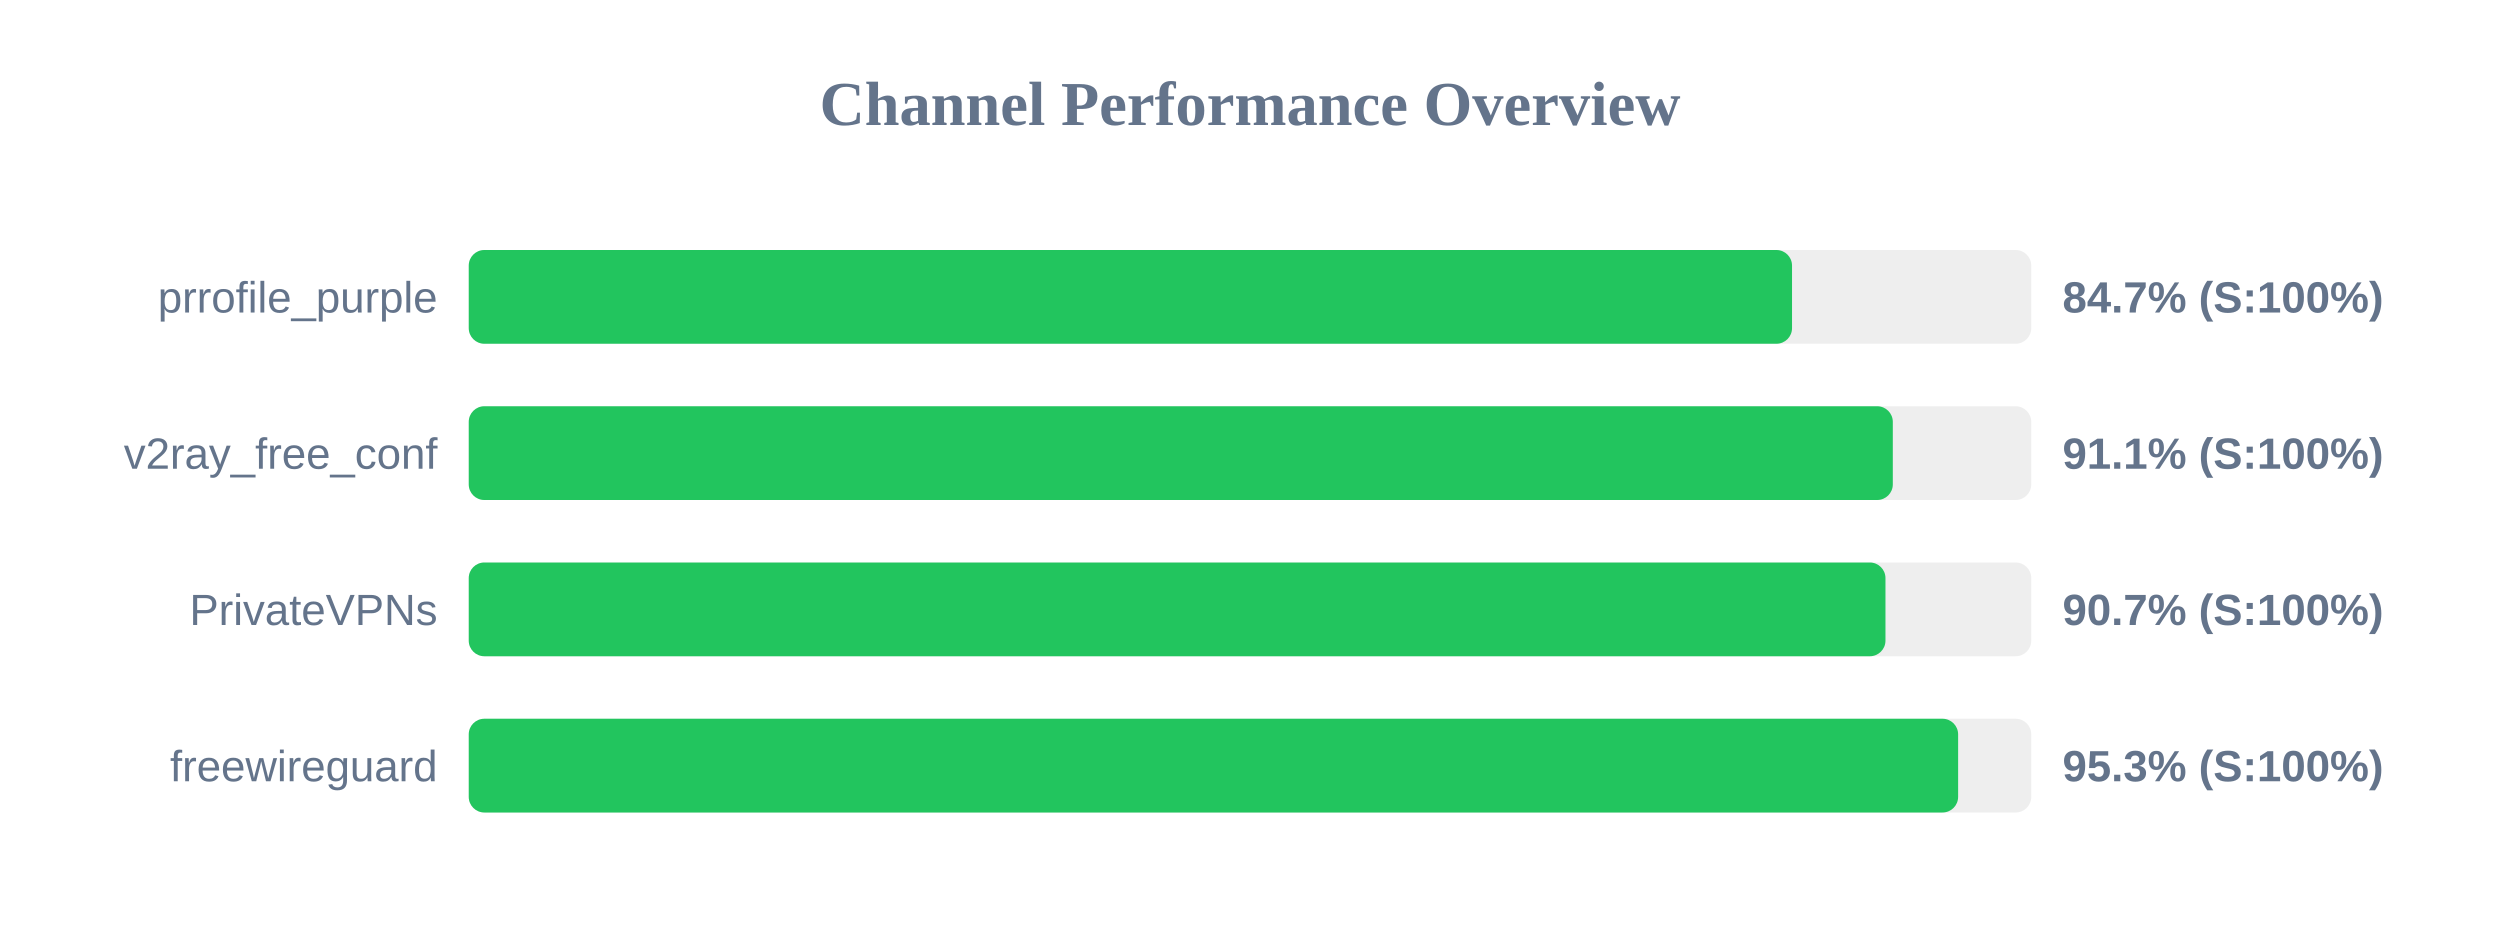
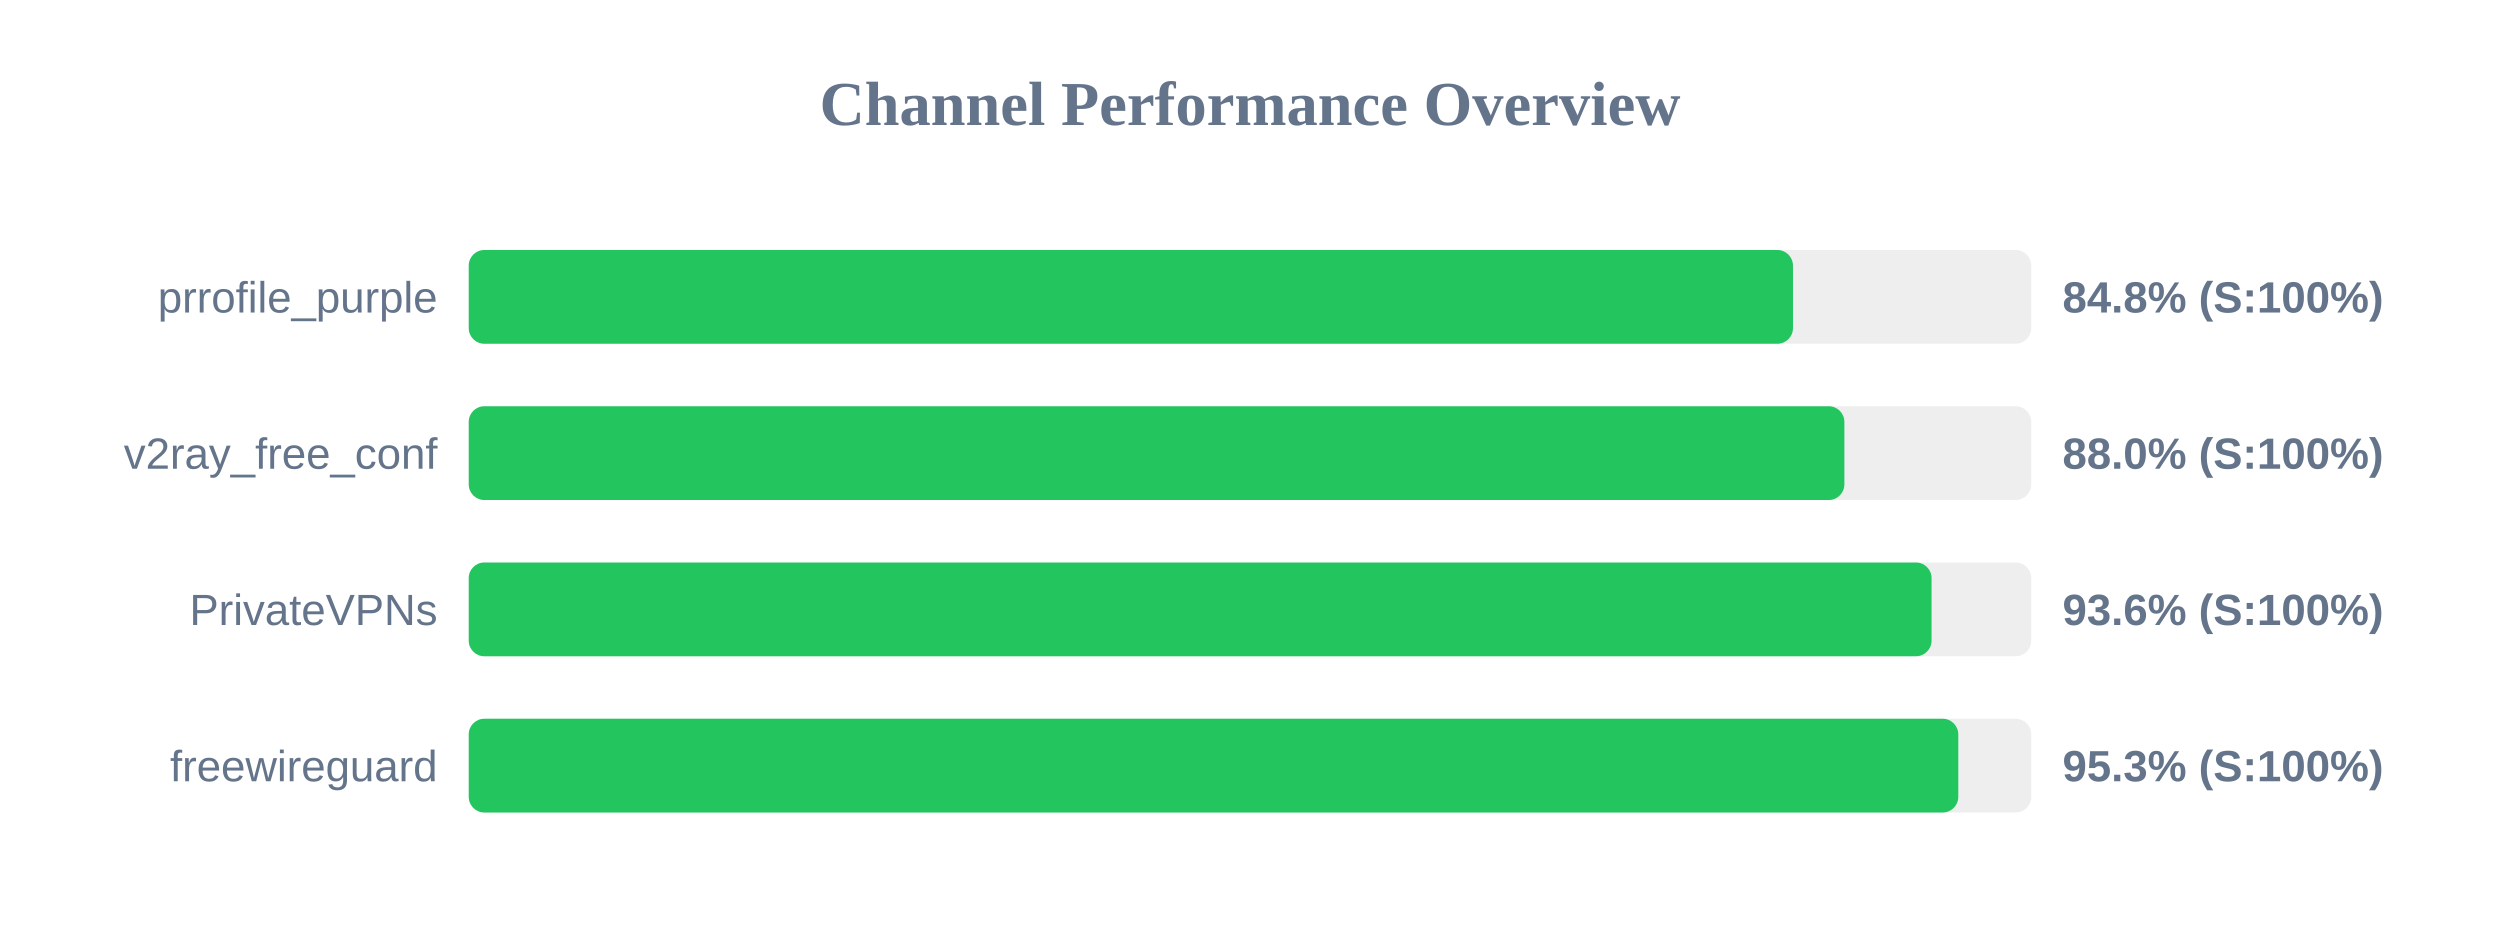
<svg xmlns="http://www.w3.org/2000/svg" width="800" height="300" version="1.1">
  <style>
        .row { font: 14px Arial; fill: #64748b; }
        .score { font: bold 14px Arial; fill: #64748b; }
    </style>
  <text x="400" y="40" text-anchor="middle" font-size="20px" font-weight="bold" fill="#64748b">Channel Performance Overview</text>
  <rect x="150" y="80" width="500" height="30" fill="#eee" rx="5" />
-   <rect x="150" y="80" width="423.45" height="30" fill="#22c55e" rx="5" />
+   <rect x="150" y="80" width="423.75" height="30" fill="#22c55e" rx="5" />
  <text x="140" y="100" text-anchor="end" class="row">prrofile_purple</text>
-   <text x="660" y="100" text-anchor="start" class="score">84.7% (S:100%)</text>
+   <text x="660" y="100" text-anchor="start" class="score">84.8% (S:100%)</text>
  <rect x="150" y="130" width="500" height="30" fill="#eee" rx="5" />
-   <rect x="150" y="130" width="455.7" height="30" fill="#22c55e" rx="5" />
+   <rect x="150" y="130" width="440.2" height="30" fill="#22c55e" rx="5" />
  <text x="140" y="150" text-anchor="end" class="row">v2ray_free_conf</text>
-   <text x="660" y="150" text-anchor="start" class="score">91.1% (S:100%)</text>
+   <text x="660" y="150" text-anchor="start" class="score">88.0% (S:100%)</text>
  <rect x="150" y="180" width="500" height="30" fill="#eee" rx="5" />
-   <rect x="150" y="180" width="453.35" height="30" fill="#22c55e" rx="5" />
+   <rect x="150" y="180" width="468.1" height="30" fill="#22c55e" rx="5" />
  <text x="140" y="200" text-anchor="end" class="row">PrivateVPNs</text>
-   <text x="660" y="200" text-anchor="start" class="score">90.7% (S:100%)</text>
+   <text x="660" y="200" text-anchor="start" class="score">93.6% (S:100%)</text>
  <rect x="150" y="230" width="500" height="30" fill="#eee" rx="5" />
-   <rect x="150" y="230" width="476.6" height="30" fill="#22c55e" rx="5" />
+   <rect x="150" y="230" width="476.65" height="30" fill="#22c55e" rx="5" />
  <text x="140" y="250" text-anchor="end" class="row">freewireguard</text>
  <text x="660" y="250" text-anchor="start" class="score">95.3% (S:100%)</text>
</svg>
